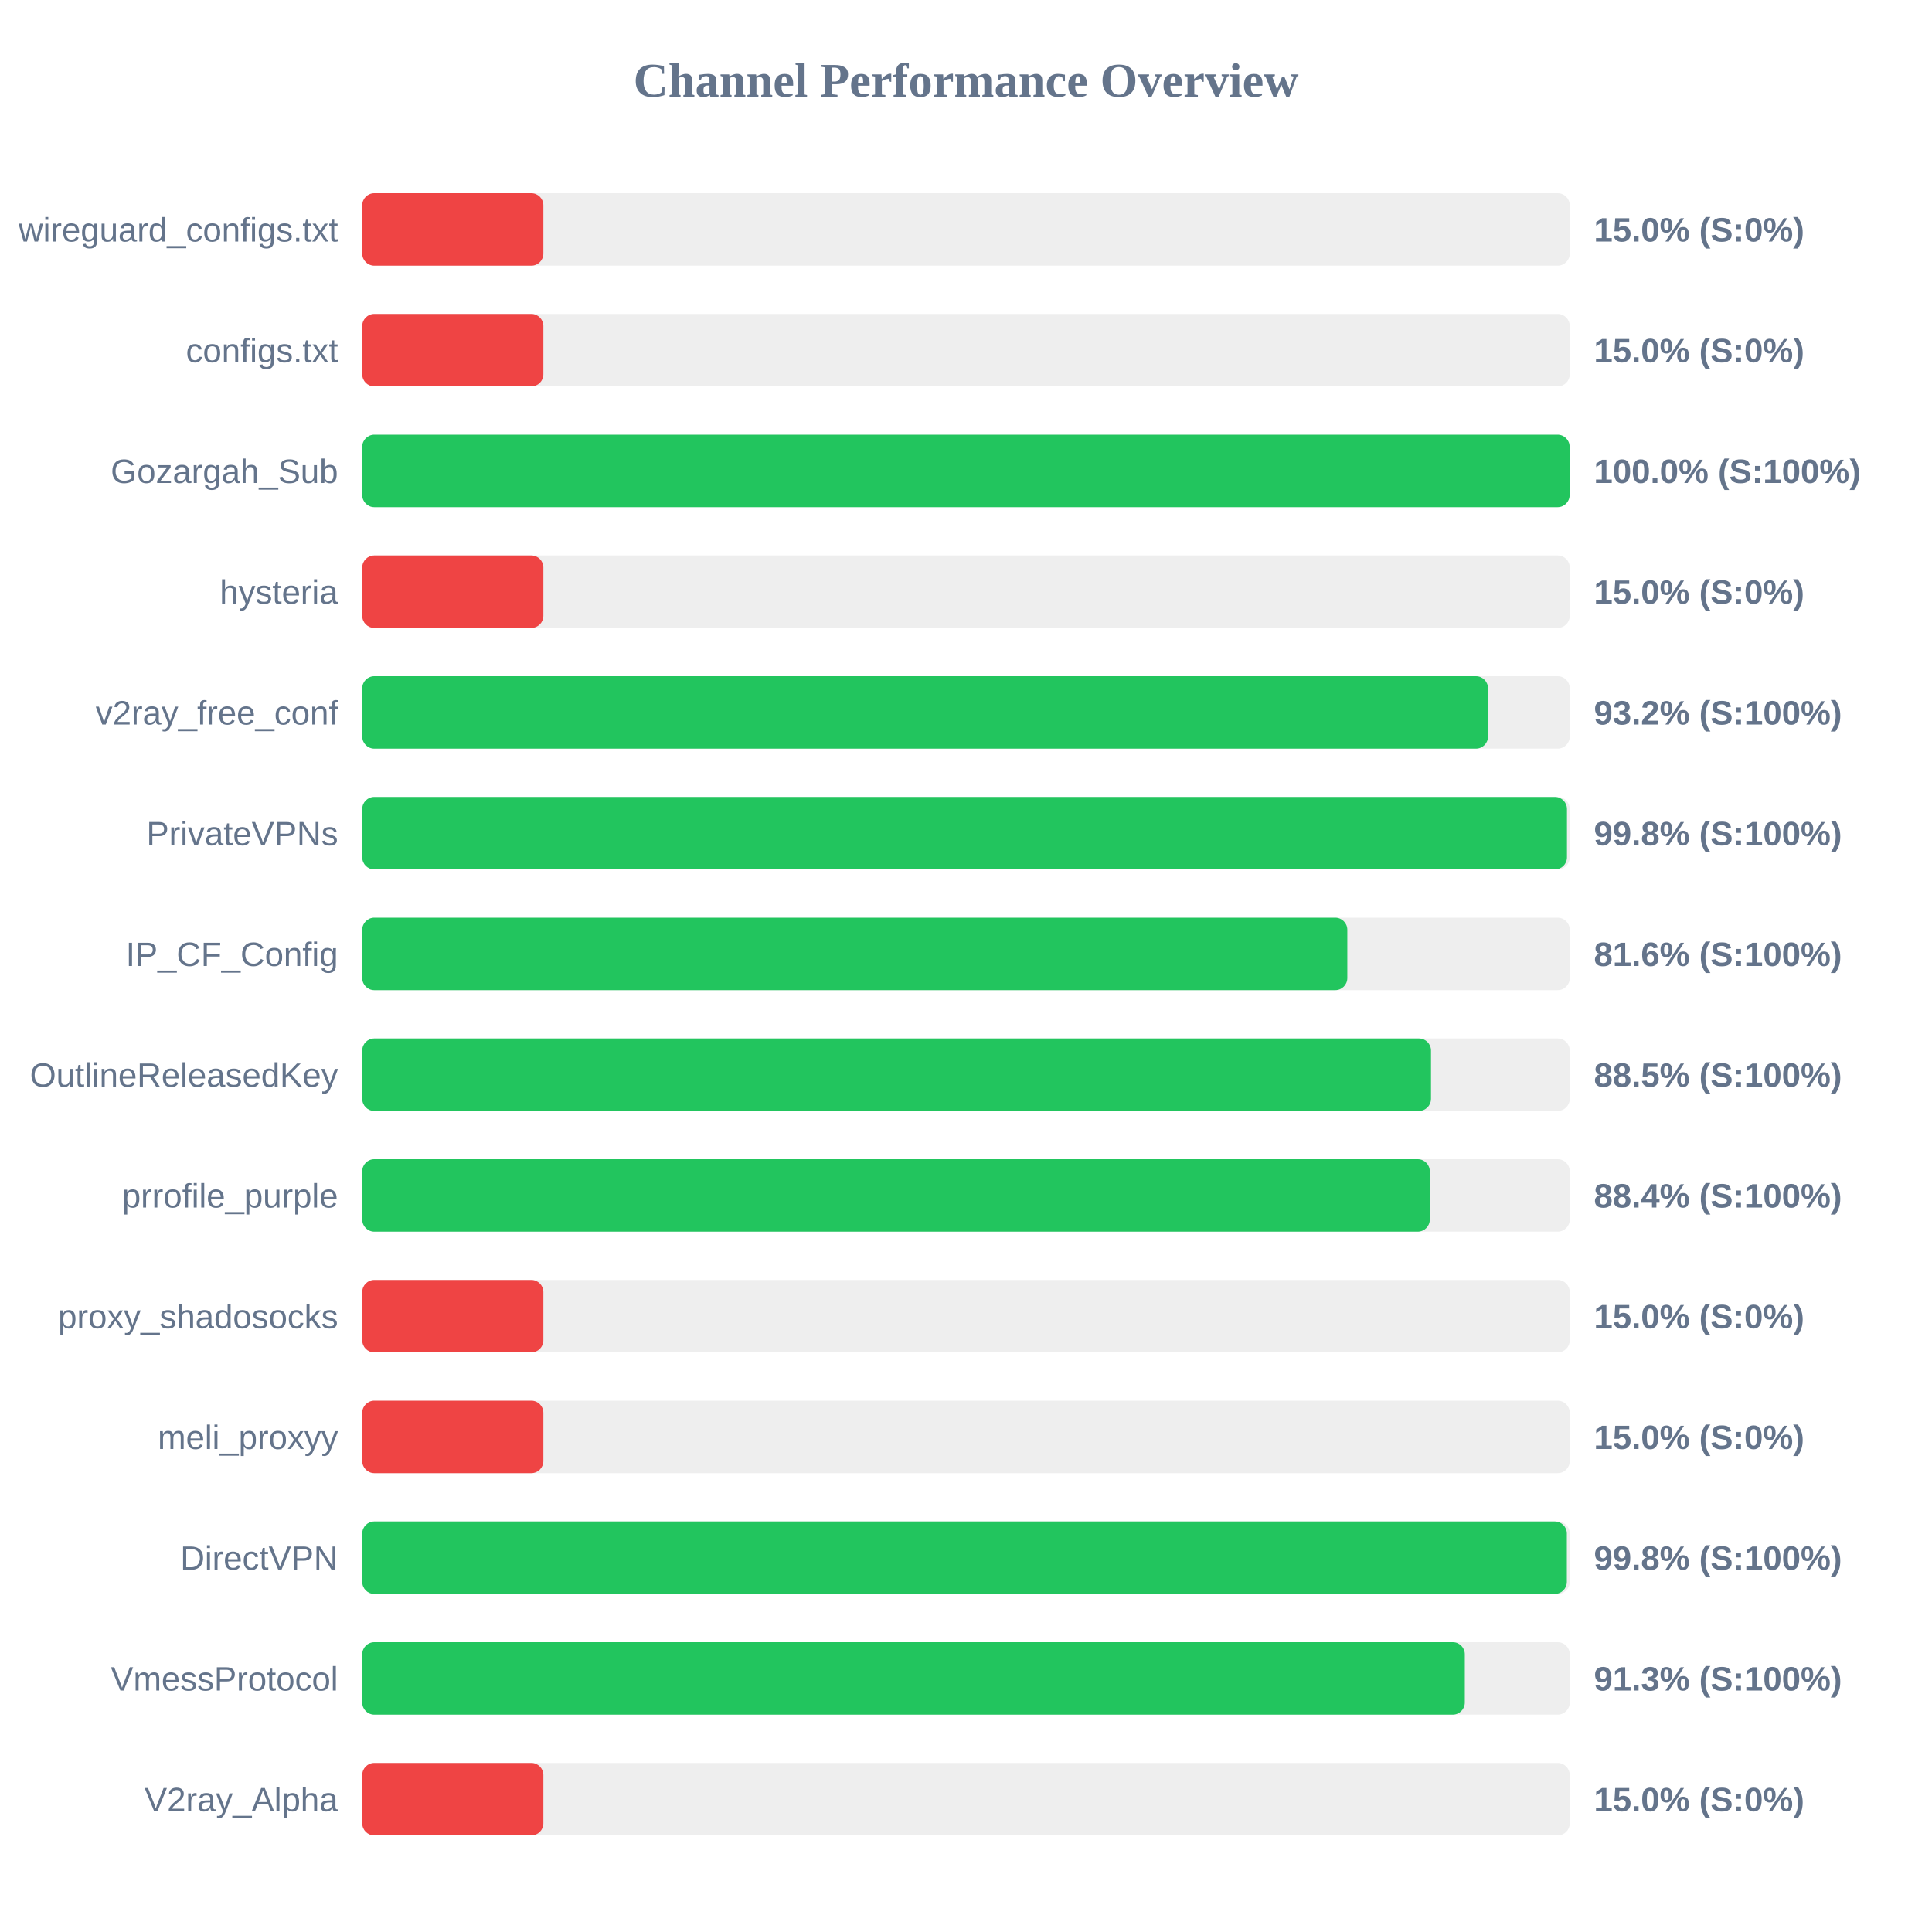
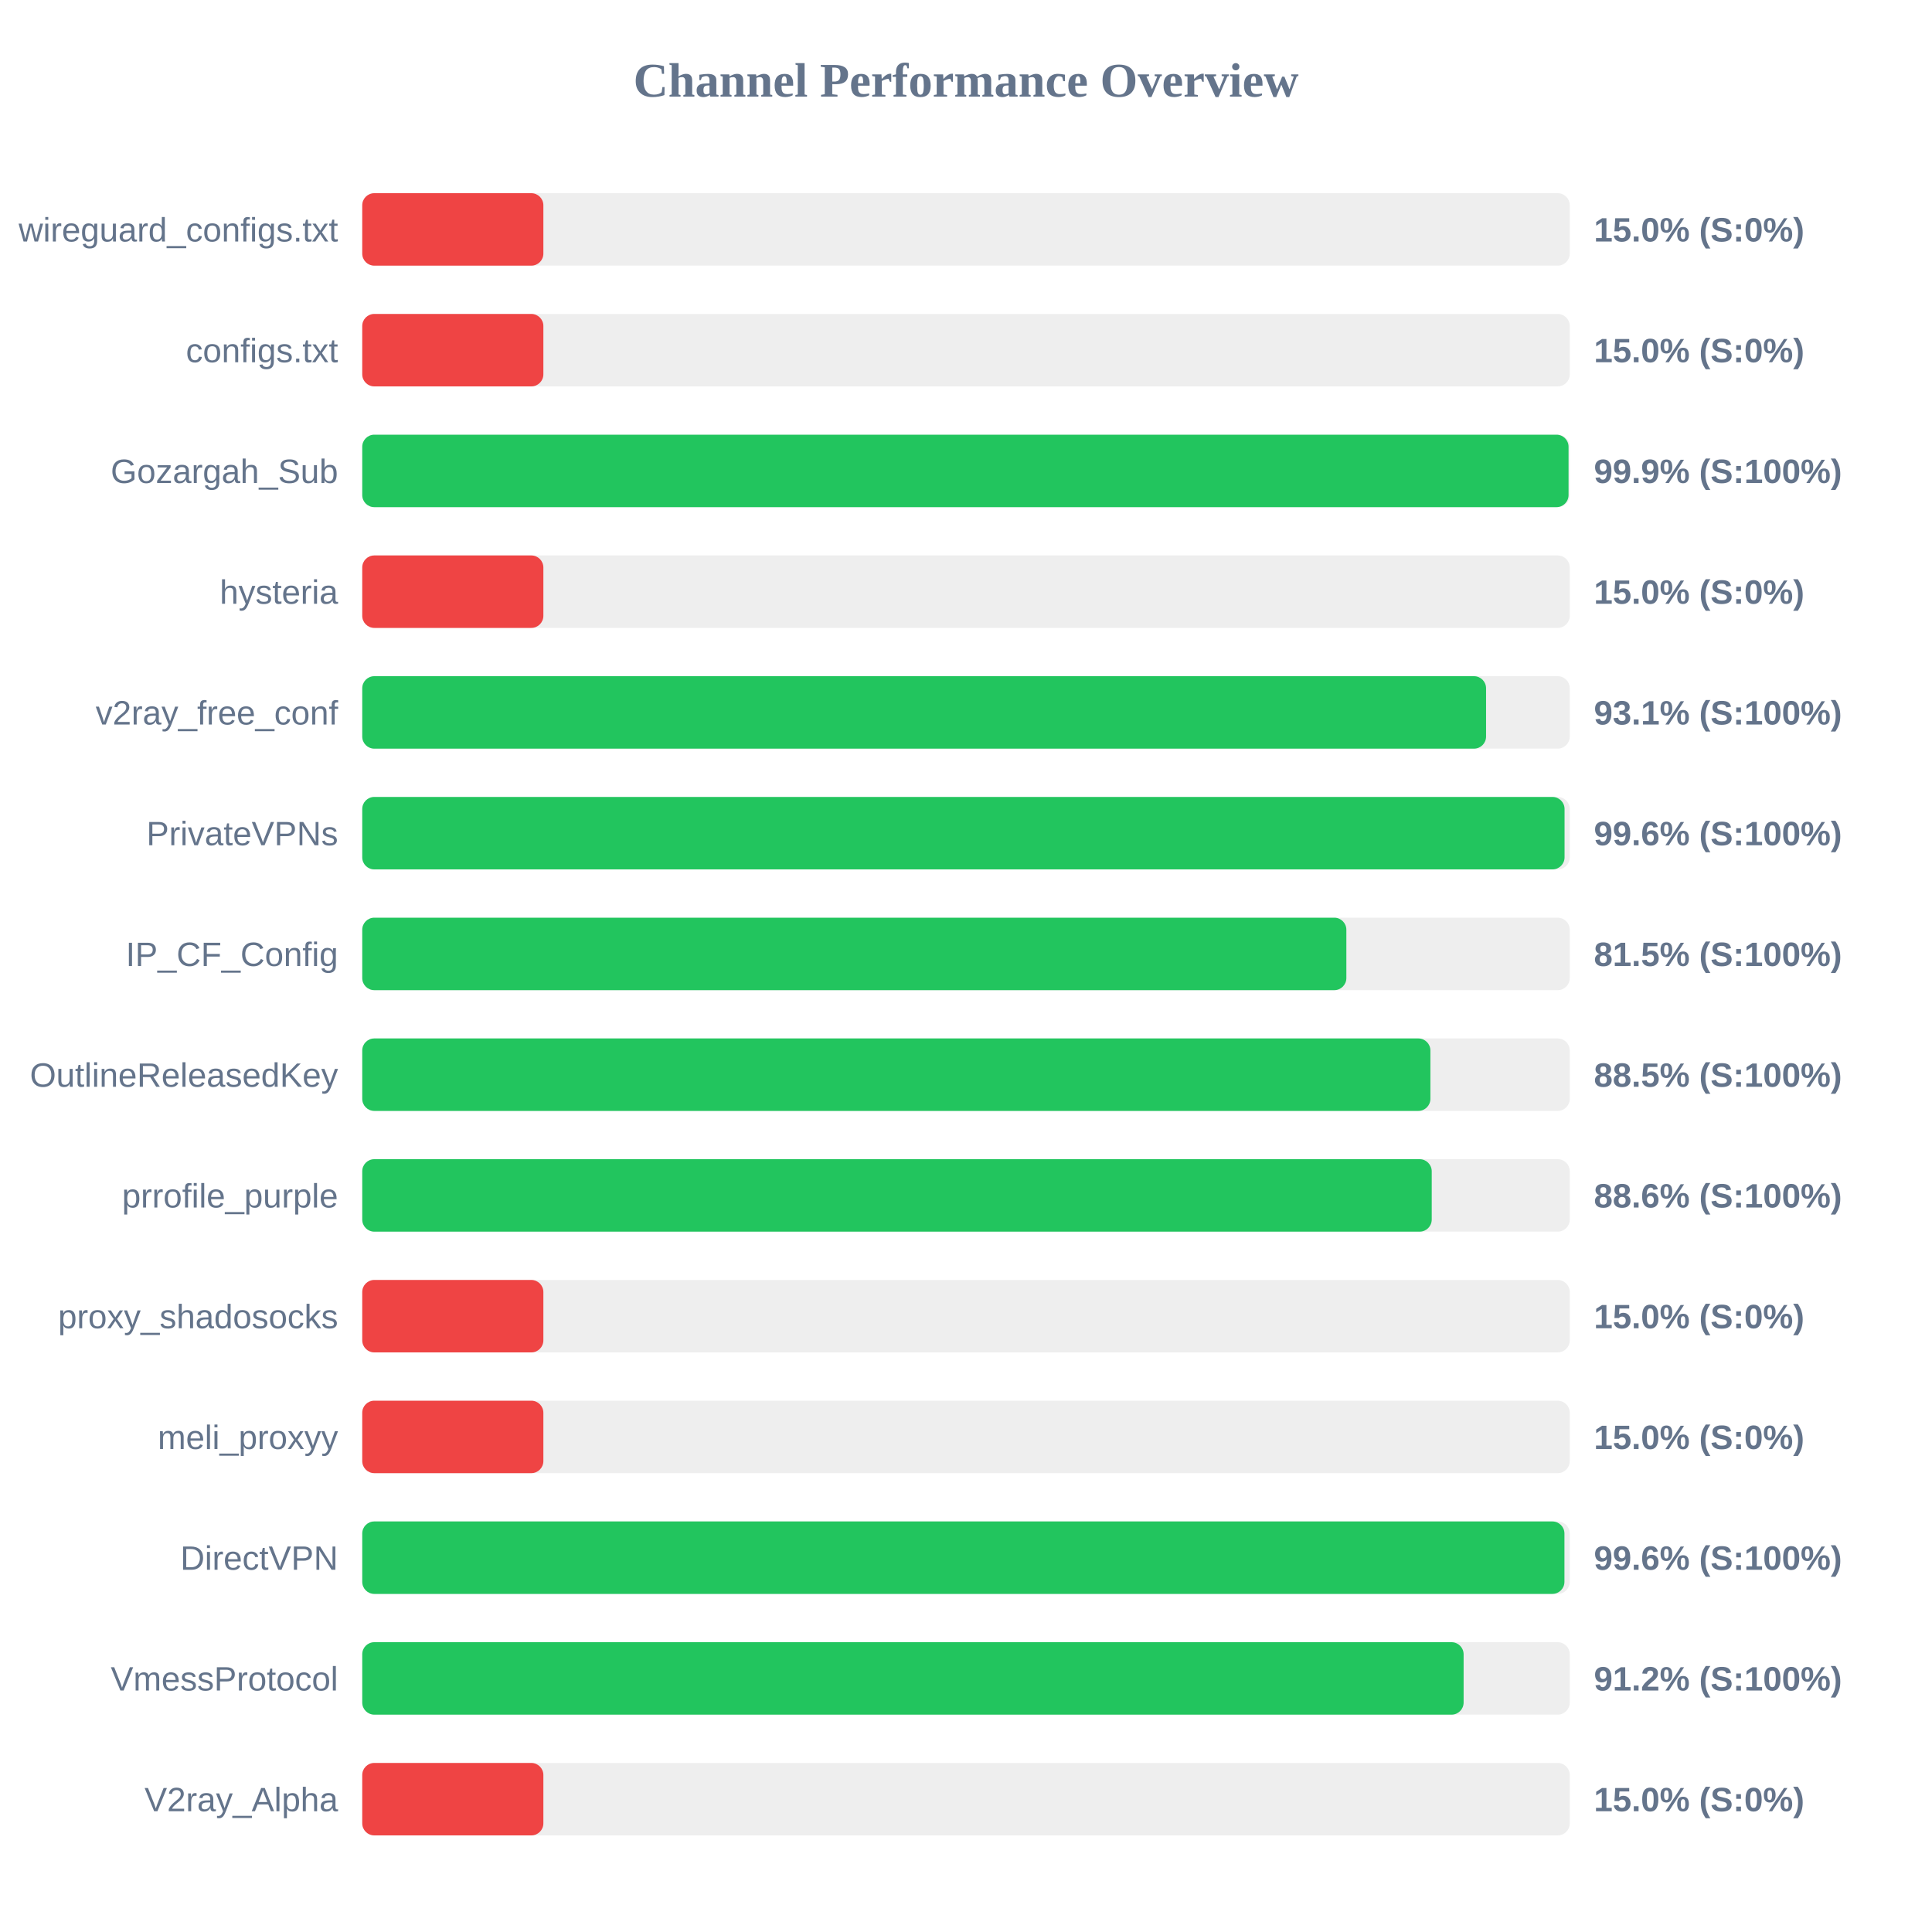
<svg xmlns="http://www.w3.org/2000/svg" width="800" height="800" version="1.1">
  <style>
        .row { font: 14px Arial; fill: #64748b; }
        .score { font: bold 14px Arial; fill: #64748b; }
    </style>
  <text x="400" y="40" text-anchor="middle" font-size="20px" font-weight="bold" fill="#64748b">Channel Performance Overview</text>
  <rect x="150" y="80" width="500" height="30" fill="#eee" rx="5" />
  <rect x="150" y="80" width="75.0" height="30" fill="#ef4444" rx="5" />
  <text x="140" y="100" text-anchor="end" class="row">wireguard_configs.txt</text>
  <text x="660" y="100" text-anchor="start" class="score">15.0% (S:0%)</text>
  <rect x="150" y="130" width="500" height="30" fill="#eee" rx="5" />
  <rect x="150" y="130" width="75.0" height="30" fill="#ef4444" rx="5" />
  <text x="140" y="150" text-anchor="end" class="row">configs.txt</text>
  <text x="660" y="150" text-anchor="start" class="score">15.0% (S:0%)</text>
  <rect x="150" y="180" width="500" height="30" fill="#eee" rx="5" />
-   <rect x="150" y="180" width="499.95" height="30" fill="#22c55e" rx="5" />
+   <rect x="150" y="180" width="499.5" height="30" fill="#22c55e" rx="5" />
  <text x="140" y="200" text-anchor="end" class="row">Gozargah_Sub</text>
-   <text x="660" y="200" text-anchor="start" class="score">100.0% (S:100%)</text>
+   <text x="660" y="200" text-anchor="start" class="score">99.9% (S:100%)</text>
  <rect x="150" y="230" width="500" height="30" fill="#eee" rx="5" />
  <rect x="150" y="230" width="75.0" height="30" fill="#ef4444" rx="5" />
  <text x="140" y="250" text-anchor="end" class="row">hysteria</text>
  <text x="660" y="250" text-anchor="start" class="score">15.0% (S:0%)</text>
  <rect x="150" y="280" width="500" height="30" fill="#eee" rx="5" />
-   <rect x="150" y="280" width="466.15" height="30" fill="#22c55e" rx="5" />
+   <rect x="150" y="280" width="465.35" height="30" fill="#22c55e" rx="5" />
  <text x="140" y="300" text-anchor="end" class="row">v2ray_free_conf</text>
-   <text x="660" y="300" text-anchor="start" class="score">93.2% (S:100%)</text>
+   <text x="660" y="300" text-anchor="start" class="score">93.1% (S:100%)</text>
  <rect x="150" y="330" width="500" height="30" fill="#eee" rx="5" />
-   <rect x="150" y="330" width="498.85" height="30" fill="#22c55e" rx="5" />
+   <rect x="150" y="330" width="497.85" height="30" fill="#22c55e" rx="5" />
  <text x="140" y="350" text-anchor="end" class="row">PrivateVPNs</text>
-   <text x="660" y="350" text-anchor="start" class="score">99.8% (S:100%)</text>
+   <text x="660" y="350" text-anchor="start" class="score">99.6% (S:100%)</text>
  <rect x="150" y="380" width="500" height="30" fill="#eee" rx="5" />
-   <rect x="150" y="380" width="407.9" height="30" fill="#22c55e" rx="5" />
+   <rect x="150" y="380" width="407.5" height="30" fill="#22c55e" rx="5" />
  <text x="140" y="400" text-anchor="end" class="row">IP_CF_Config</text>
-   <text x="660" y="400" text-anchor="start" class="score">81.6% (S:100%)</text>
+   <text x="660" y="400" text-anchor="start" class="score">81.5% (S:100%)</text>
  <rect x="150" y="430" width="500" height="30" fill="#eee" rx="5" />
-   <rect x="150" y="430" width="442.55" height="30" fill="#22c55e" rx="5" />
+   <rect x="150" y="430" width="442.3" height="30" fill="#22c55e" rx="5" />
  <text x="140" y="450" text-anchor="end" class="row">OutlineReleasedKey</text>
  <text x="660" y="450" text-anchor="start" class="score">88.5% (S:100%)</text>
  <rect x="150" y="480" width="500" height="30" fill="#eee" rx="5" />
-   <rect x="150" y="480" width="442.05" height="30" fill="#22c55e" rx="5" />
+   <rect x="150" y="480" width="442.85" height="30" fill="#22c55e" rx="5" />
  <text x="140" y="500" text-anchor="end" class="row">prrofile_purple</text>
-   <text x="660" y="500" text-anchor="start" class="score">88.4% (S:100%)</text>
+   <text x="660" y="500" text-anchor="start" class="score">88.6% (S:100%)</text>
  <rect x="150" y="530" width="500" height="30" fill="#eee" rx="5" />
  <rect x="150" y="530" width="75.0" height="30" fill="#ef4444" rx="5" />
  <text x="140" y="550" text-anchor="end" class="row">proxy_shadosocks</text>
  <text x="660" y="550" text-anchor="start" class="score">15.0% (S:0%)</text>
  <rect x="150" y="580" width="500" height="30" fill="#eee" rx="5" />
  <rect x="150" y="580" width="75.0" height="30" fill="#ef4444" rx="5" />
  <text x="140" y="600" text-anchor="end" class="row">meli_proxyy</text>
  <text x="660" y="600" text-anchor="start" class="score">15.0% (S:0%)</text>
  <rect x="150" y="630" width="500" height="30" fill="#eee" rx="5" />
-   <rect x="150" y="630" width="498.8" height="30" fill="#22c55e" rx="5" />
+   <rect x="150" y="630" width="497.8" height="30" fill="#22c55e" rx="5" />
  <text x="140" y="650" text-anchor="end" class="row">DirectVPN</text>
-   <text x="660" y="650" text-anchor="start" class="score">99.8% (S:100%)</text>
+   <text x="660" y="650" text-anchor="start" class="score">99.6% (S:100%)</text>
  <rect x="150" y="680" width="500" height="30" fill="#eee" rx="5" />
-   <rect x="150" y="680" width="456.55" height="30" fill="#22c55e" rx="5" />
+   <rect x="150" y="680" width="456.05" height="30" fill="#22c55e" rx="5" />
  <text x="140" y="700" text-anchor="end" class="row">VmessProtocol</text>
-   <text x="660" y="700" text-anchor="start" class="score">91.3% (S:100%)</text>
+   <text x="660" y="700" text-anchor="start" class="score">91.2% (S:100%)</text>
  <rect x="150" y="730" width="500" height="30" fill="#eee" rx="5" />
  <rect x="150" y="730" width="75.0" height="30" fill="#ef4444" rx="5" />
  <text x="140" y="750" text-anchor="end" class="row">V2ray_Alpha</text>
  <text x="660" y="750" text-anchor="start" class="score">15.0% (S:0%)</text>
</svg>
